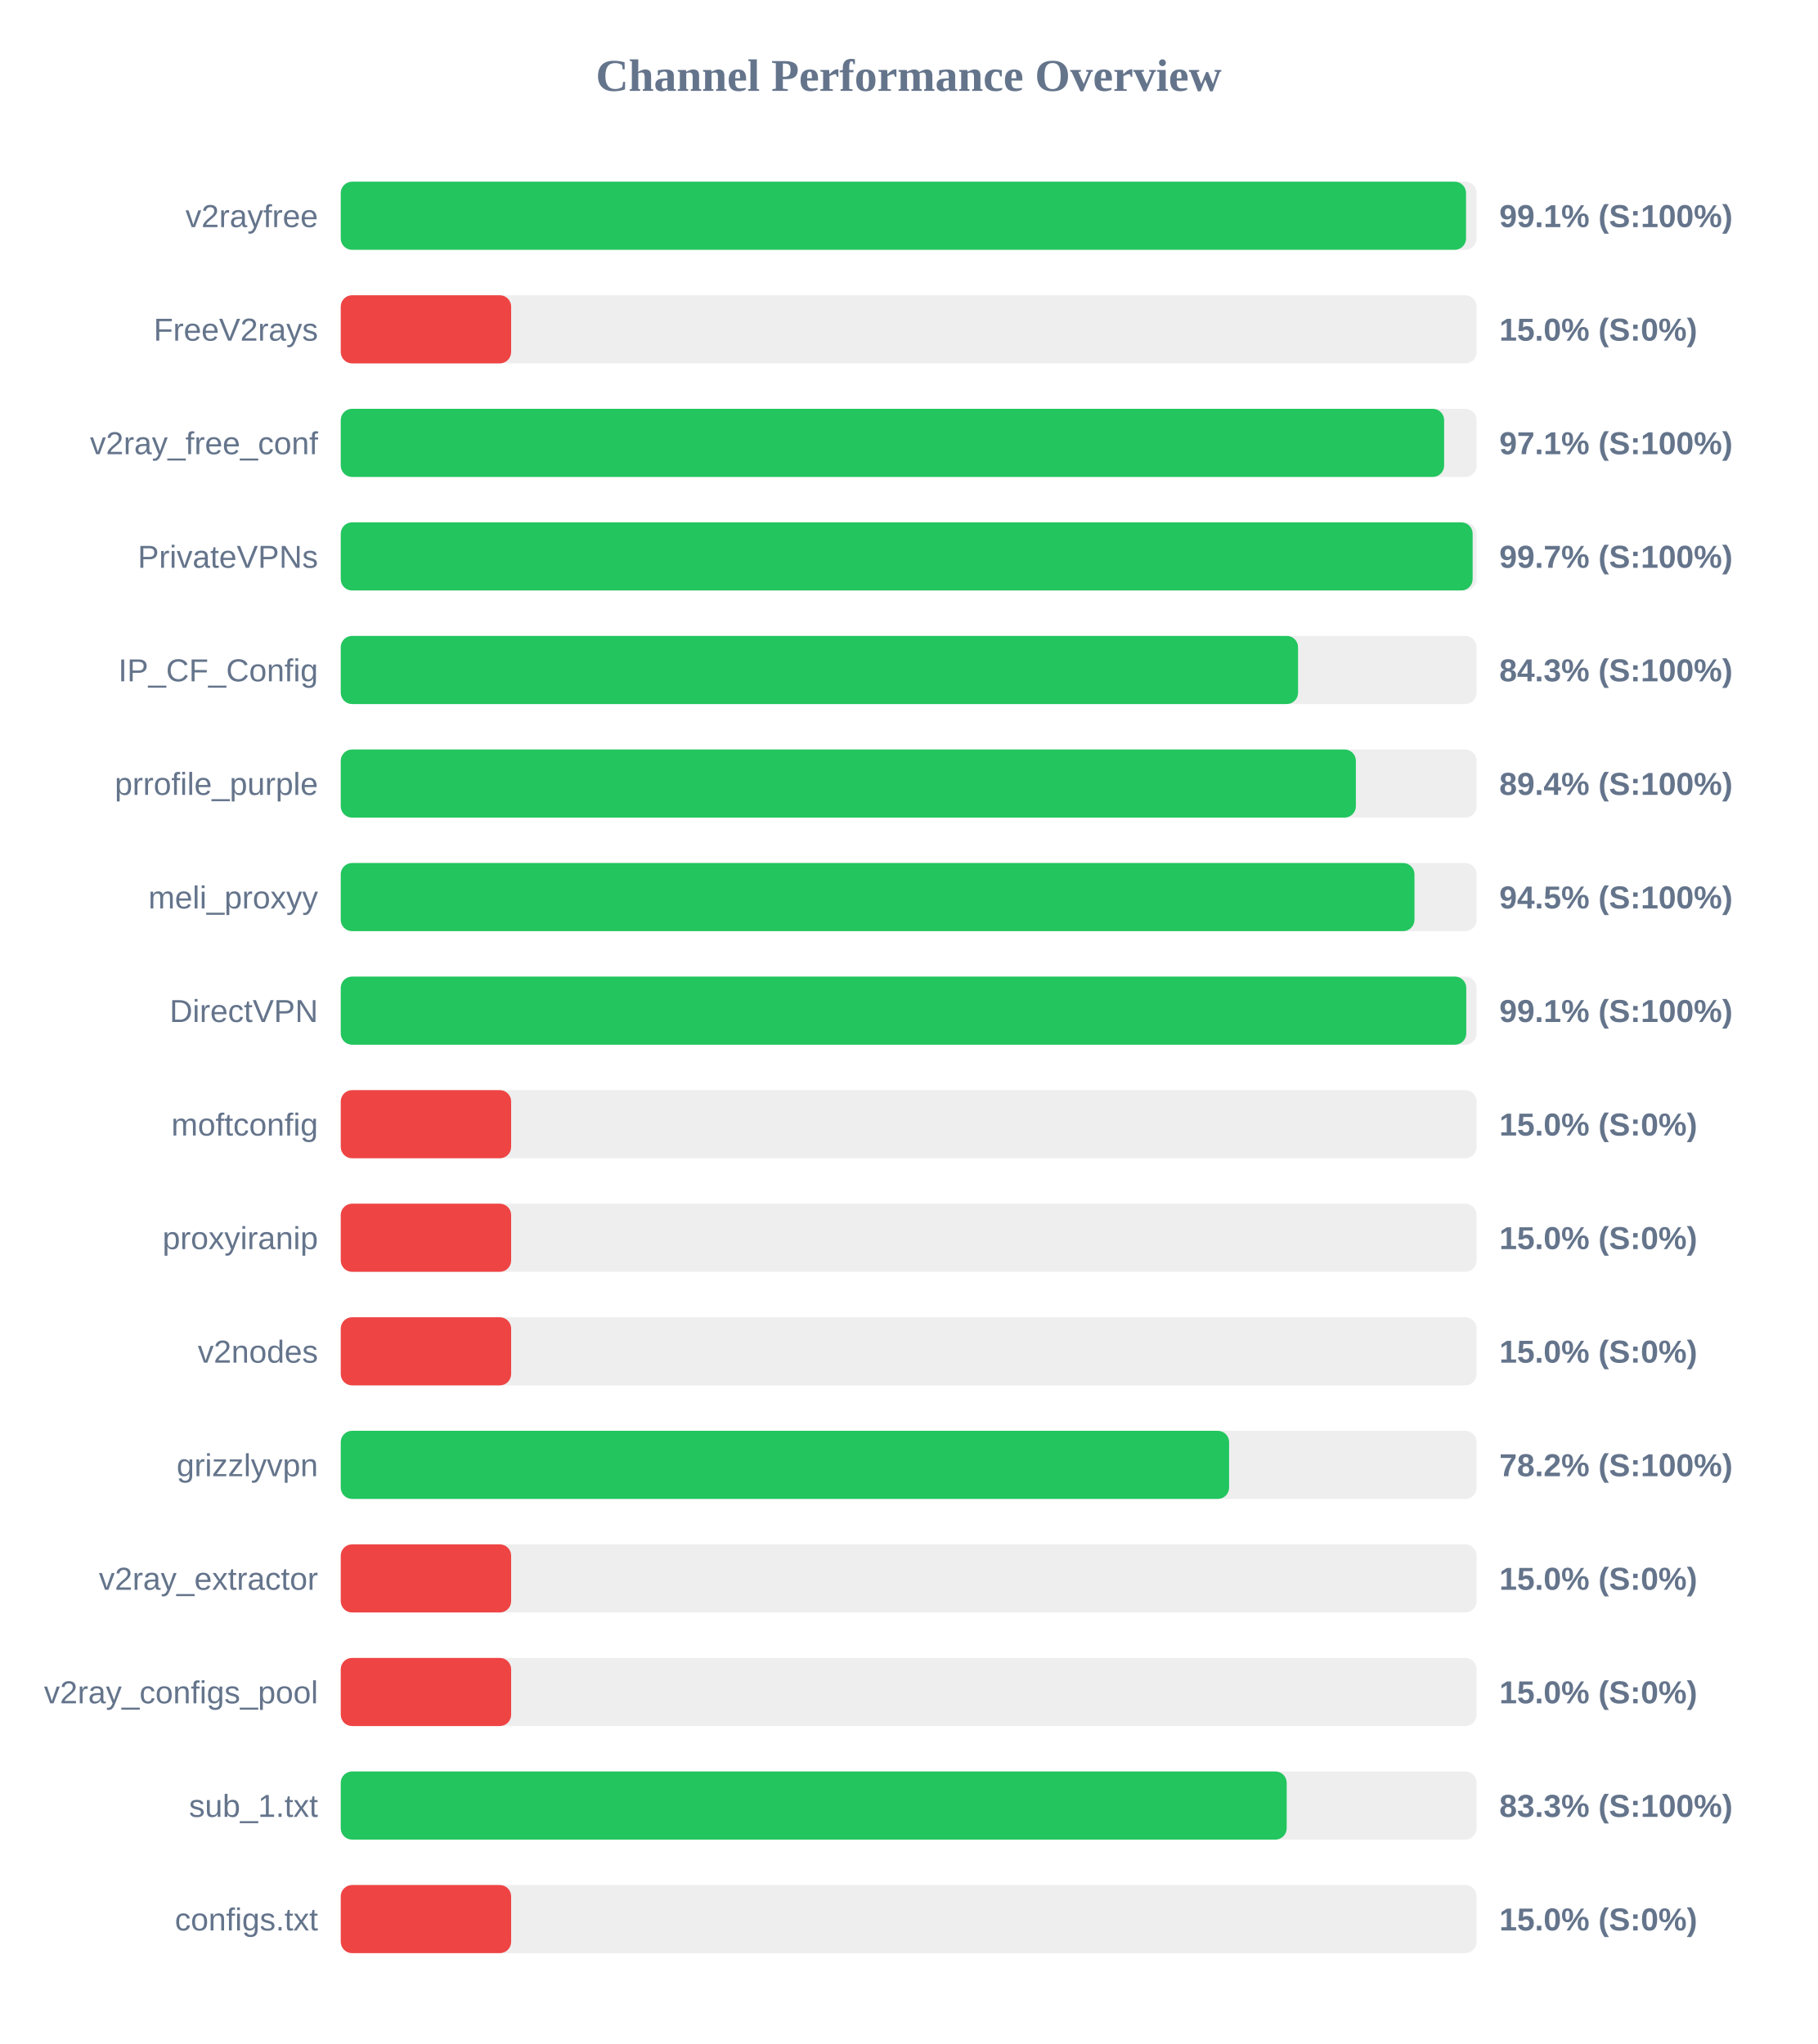
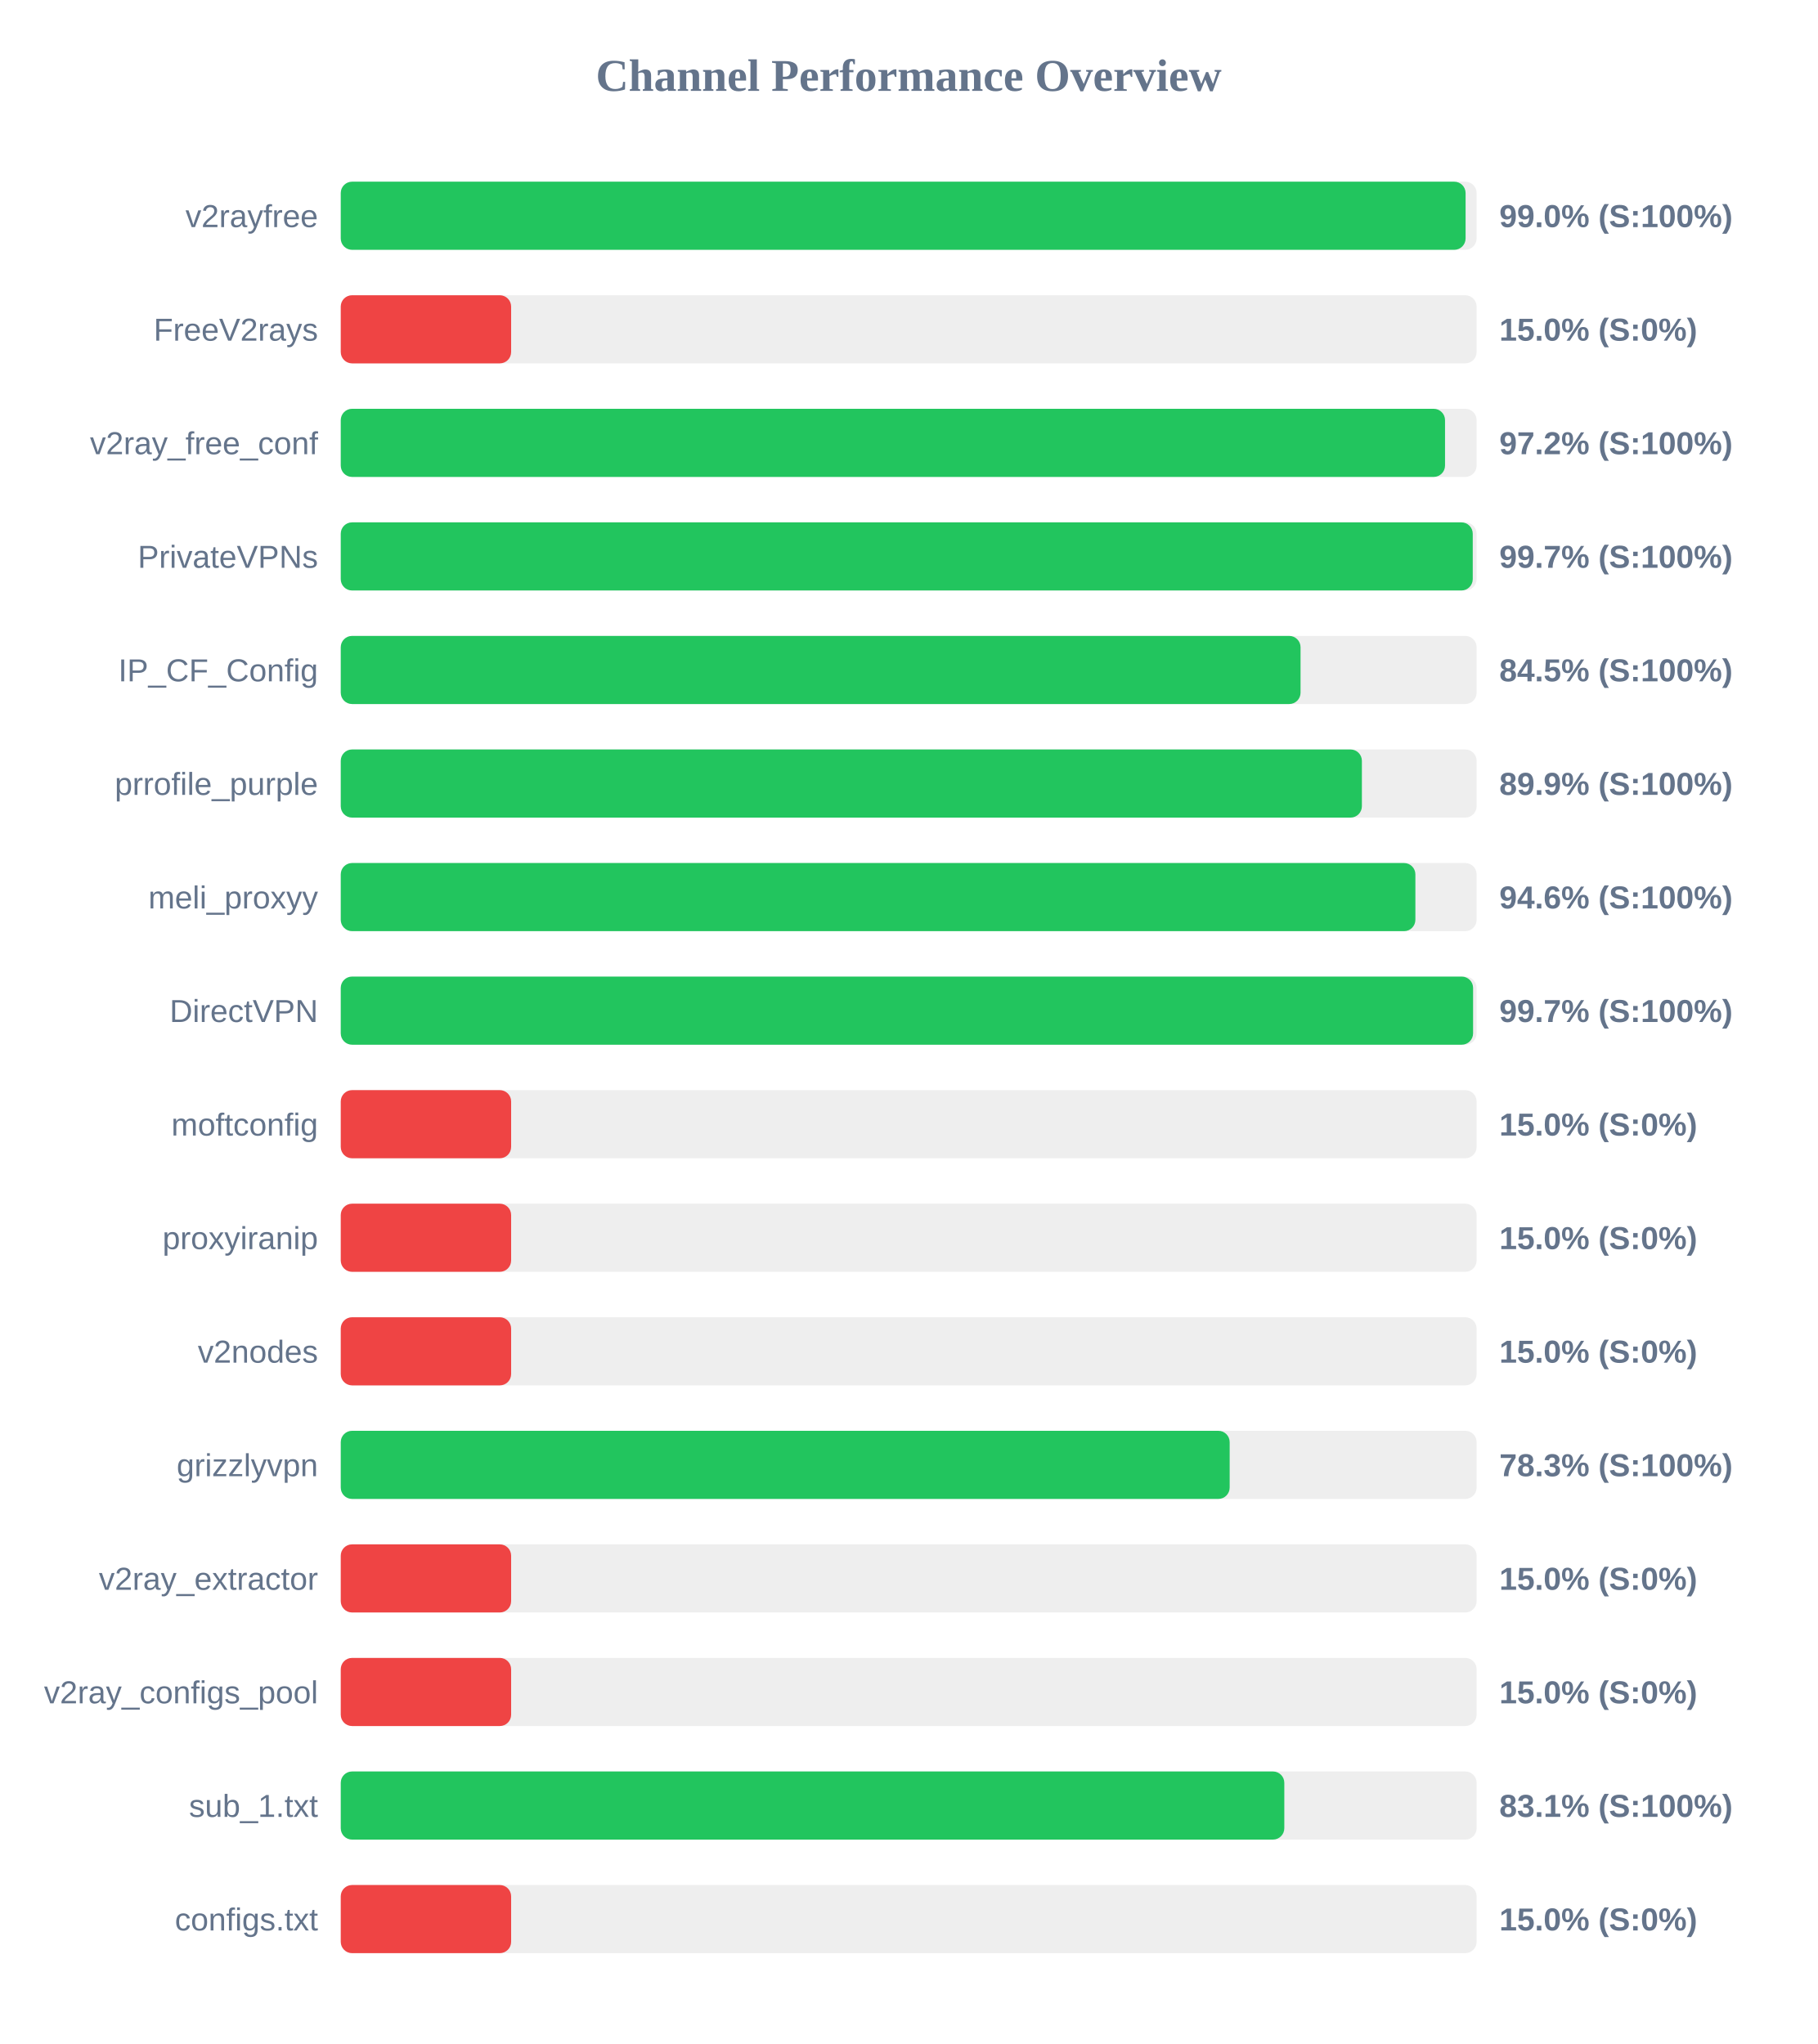
<svg xmlns="http://www.w3.org/2000/svg" width="800" height="900" version="1.1">
  <style>
        .row { font: 14px Arial; fill: #64748b; }
        .score { font: bold 14px Arial; fill: #64748b; }
    </style>
  <text x="400" y="40" text-anchor="middle" font-size="20px" font-weight="bold" fill="#64748b">Channel Performance Overview</text>
  <rect x="150" y="80" width="500" height="30" fill="#eee" rx="5" />
-   <rect x="150" y="80" width="495.35" height="30" fill="#22c55e" rx="5" />
+   <rect x="150" y="80" width="495.15" height="30" fill="#22c55e" rx="5" />
  <text x="140" y="100" text-anchor="end" class="row">v2rayfree</text>
-   <text x="660" y="100" text-anchor="start" class="score">99.1% (S:100%)</text>
+   <text x="660" y="100" text-anchor="start" class="score">99.0% (S:100%)</text>
  <rect x="150" y="130" width="500" height="30" fill="#eee" rx="5" />
  <rect x="150" y="130" width="75.0" height="30" fill="#ef4444" rx="5" />
  <text x="140" y="150" text-anchor="end" class="row">FreeV2rays</text>
  <text x="660" y="150" text-anchor="start" class="score">15.0% (S:0%)</text>
  <rect x="150" y="180" width="500" height="30" fill="#eee" rx="5" />
-   <rect x="150" y="180" width="485.7" height="30" fill="#22c55e" rx="5" />
+   <rect x="150" y="180" width="486.1" height="30" fill="#22c55e" rx="5" />
  <text x="140" y="200" text-anchor="end" class="row">v2ray_free_conf</text>
-   <text x="660" y="200" text-anchor="start" class="score">97.1% (S:100%)</text>
+   <text x="660" y="200" text-anchor="start" class="score">97.2% (S:100%)</text>
  <rect x="150" y="230" width="500" height="30" fill="#eee" rx="5" />
-   <rect x="150" y="230" width="498.25" height="30" fill="#22c55e" rx="5" />
+   <rect x="150" y="230" width="498.3" height="30" fill="#22c55e" rx="5" />
  <text x="140" y="250" text-anchor="end" class="row">PrivateVPNs</text>
  <text x="660" y="250" text-anchor="start" class="score">99.7% (S:100%)</text>
  <rect x="150" y="280" width="500" height="30" fill="#eee" rx="5" />
-   <rect x="150" y="280" width="421.4" height="30" fill="#22c55e" rx="5" />
+   <rect x="150" y="280" width="422.5" height="30" fill="#22c55e" rx="5" />
  <text x="140" y="300" text-anchor="end" class="row">IP_CF_Config</text>
-   <text x="660" y="300" text-anchor="start" class="score">84.3% (S:100%)</text>
+   <text x="660" y="300" text-anchor="start" class="score">84.5% (S:100%)</text>
  <rect x="150" y="330" width="500" height="30" fill="#eee" rx="5" />
-   <rect x="150" y="330" width="446.85" height="30" fill="#22c55e" rx="5" />
+   <rect x="150" y="330" width="449.5" height="30" fill="#22c55e" rx="5" />
  <text x="140" y="350" text-anchor="end" class="row">prrofile_purple</text>
-   <text x="660" y="350" text-anchor="start" class="score">89.4% (S:100%)</text>
+   <text x="660" y="350" text-anchor="start" class="score">89.9% (S:100%)</text>
  <rect x="150" y="380" width="500" height="30" fill="#eee" rx="5" />
-   <rect x="150" y="380" width="472.65" height="30" fill="#22c55e" rx="5" />
+   <rect x="150" y="380" width="473.05" height="30" fill="#22c55e" rx="5" />
  <text x="140" y="400" text-anchor="end" class="row">meli_proxyy</text>
-   <text x="660" y="400" text-anchor="start" class="score">94.5% (S:100%)</text>
+   <text x="660" y="400" text-anchor="start" class="score">94.6% (S:100%)</text>
  <rect x="150" y="430" width="500" height="30" fill="#eee" rx="5" />
-   <rect x="150" y="430" width="495.45" height="30" fill="#22c55e" rx="5" />
+   <rect x="150" y="430" width="498.45" height="30" fill="#22c55e" rx="5" />
  <text x="140" y="450" text-anchor="end" class="row">DirectVPN</text>
-   <text x="660" y="450" text-anchor="start" class="score">99.1% (S:100%)</text>
+   <text x="660" y="450" text-anchor="start" class="score">99.7% (S:100%)</text>
  <rect x="150" y="480" width="500" height="30" fill="#eee" rx="5" />
  <rect x="150" y="480" width="75.0" height="30" fill="#ef4444" rx="5" />
  <text x="140" y="500" text-anchor="end" class="row">moftconfig</text>
  <text x="660" y="500" text-anchor="start" class="score">15.0% (S:0%)</text>
  <rect x="150" y="530" width="500" height="30" fill="#eee" rx="5" />
  <rect x="150" y="530" width="75.0" height="30" fill="#ef4444" rx="5" />
  <text x="140" y="550" text-anchor="end" class="row">proxyiranip</text>
  <text x="660" y="550" text-anchor="start" class="score">15.0% (S:0%)</text>
  <rect x="150" y="580" width="500" height="30" fill="#eee" rx="5" />
  <rect x="150" y="580" width="75.0" height="30" fill="#ef4444" rx="5" />
  <text x="140" y="600" text-anchor="end" class="row">v2nodes</text>
  <text x="660" y="600" text-anchor="start" class="score">15.0% (S:0%)</text>
  <rect x="150" y="630" width="500" height="30" fill="#eee" rx="5" />
-   <rect x="150" y="630" width="391.05" height="30" fill="#22c55e" rx="5" />
+   <rect x="150" y="630" width="391.3" height="30" fill="#22c55e" rx="5" />
  <text x="140" y="650" text-anchor="end" class="row">grizzlyvpn</text>
-   <text x="660" y="650" text-anchor="start" class="score">78.2% (S:100%)</text>
+   <text x="660" y="650" text-anchor="start" class="score">78.3% (S:100%)</text>
  <rect x="150" y="680" width="500" height="30" fill="#eee" rx="5" />
  <rect x="150" y="680" width="75.0" height="30" fill="#ef4444" rx="5" />
  <text x="140" y="700" text-anchor="end" class="row">v2ray_extractor</text>
  <text x="660" y="700" text-anchor="start" class="score">15.0% (S:0%)</text>
  <rect x="150" y="730" width="500" height="30" fill="#eee" rx="5" />
  <rect x="150" y="730" width="75.0" height="30" fill="#ef4444" rx="5" />
  <text x="140" y="750" text-anchor="end" class="row">v2ray_configs_pool</text>
  <text x="660" y="750" text-anchor="start" class="score">15.0% (S:0%)</text>
  <rect x="150" y="780" width="500" height="30" fill="#eee" rx="5" />
-   <rect x="150" y="780" width="416.4" height="30" fill="#22c55e" rx="5" />
+   <rect x="150" y="780" width="415.35" height="30" fill="#22c55e" rx="5" />
  <text x="140" y="800" text-anchor="end" class="row">sub_1.txt</text>
-   <text x="660" y="800" text-anchor="start" class="score">83.3% (S:100%)</text>
+   <text x="660" y="800" text-anchor="start" class="score">83.1% (S:100%)</text>
  <rect x="150" y="830" width="500" height="30" fill="#eee" rx="5" />
  <rect x="150" y="830" width="75.0" height="30" fill="#ef4444" rx="5" />
  <text x="140" y="850" text-anchor="end" class="row">configs.txt</text>
  <text x="660" y="850" text-anchor="start" class="score">15.0% (S:0%)</text>
</svg>
